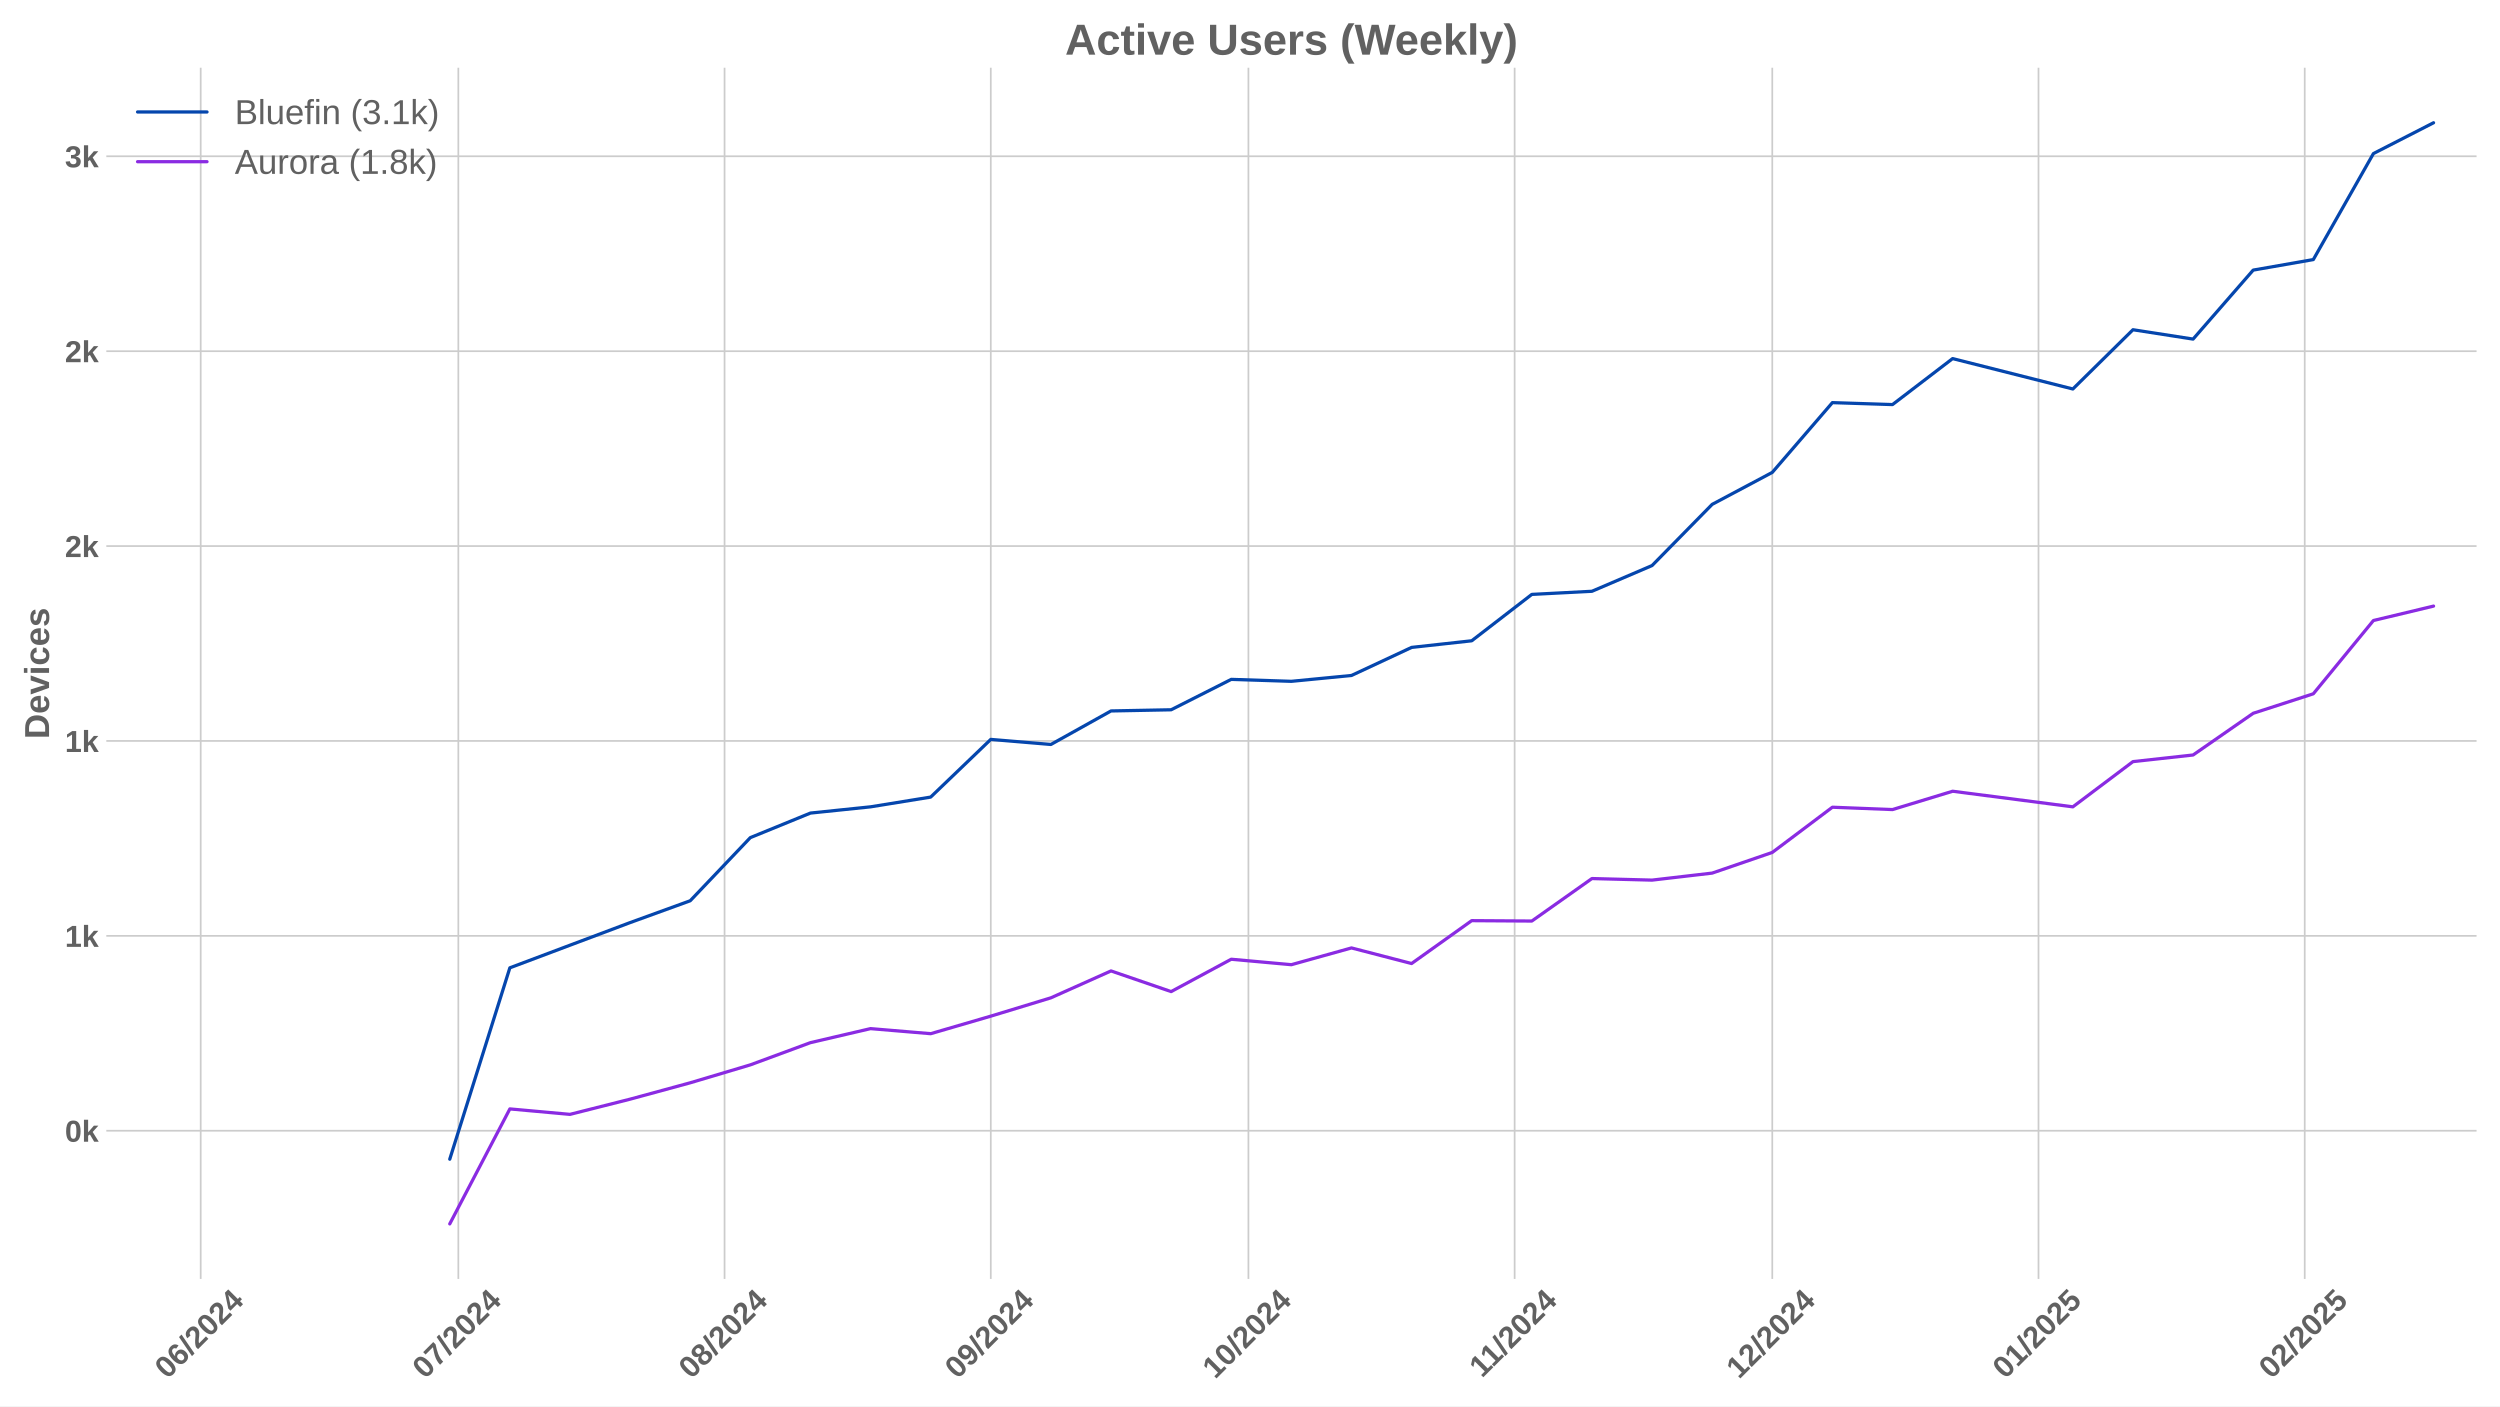
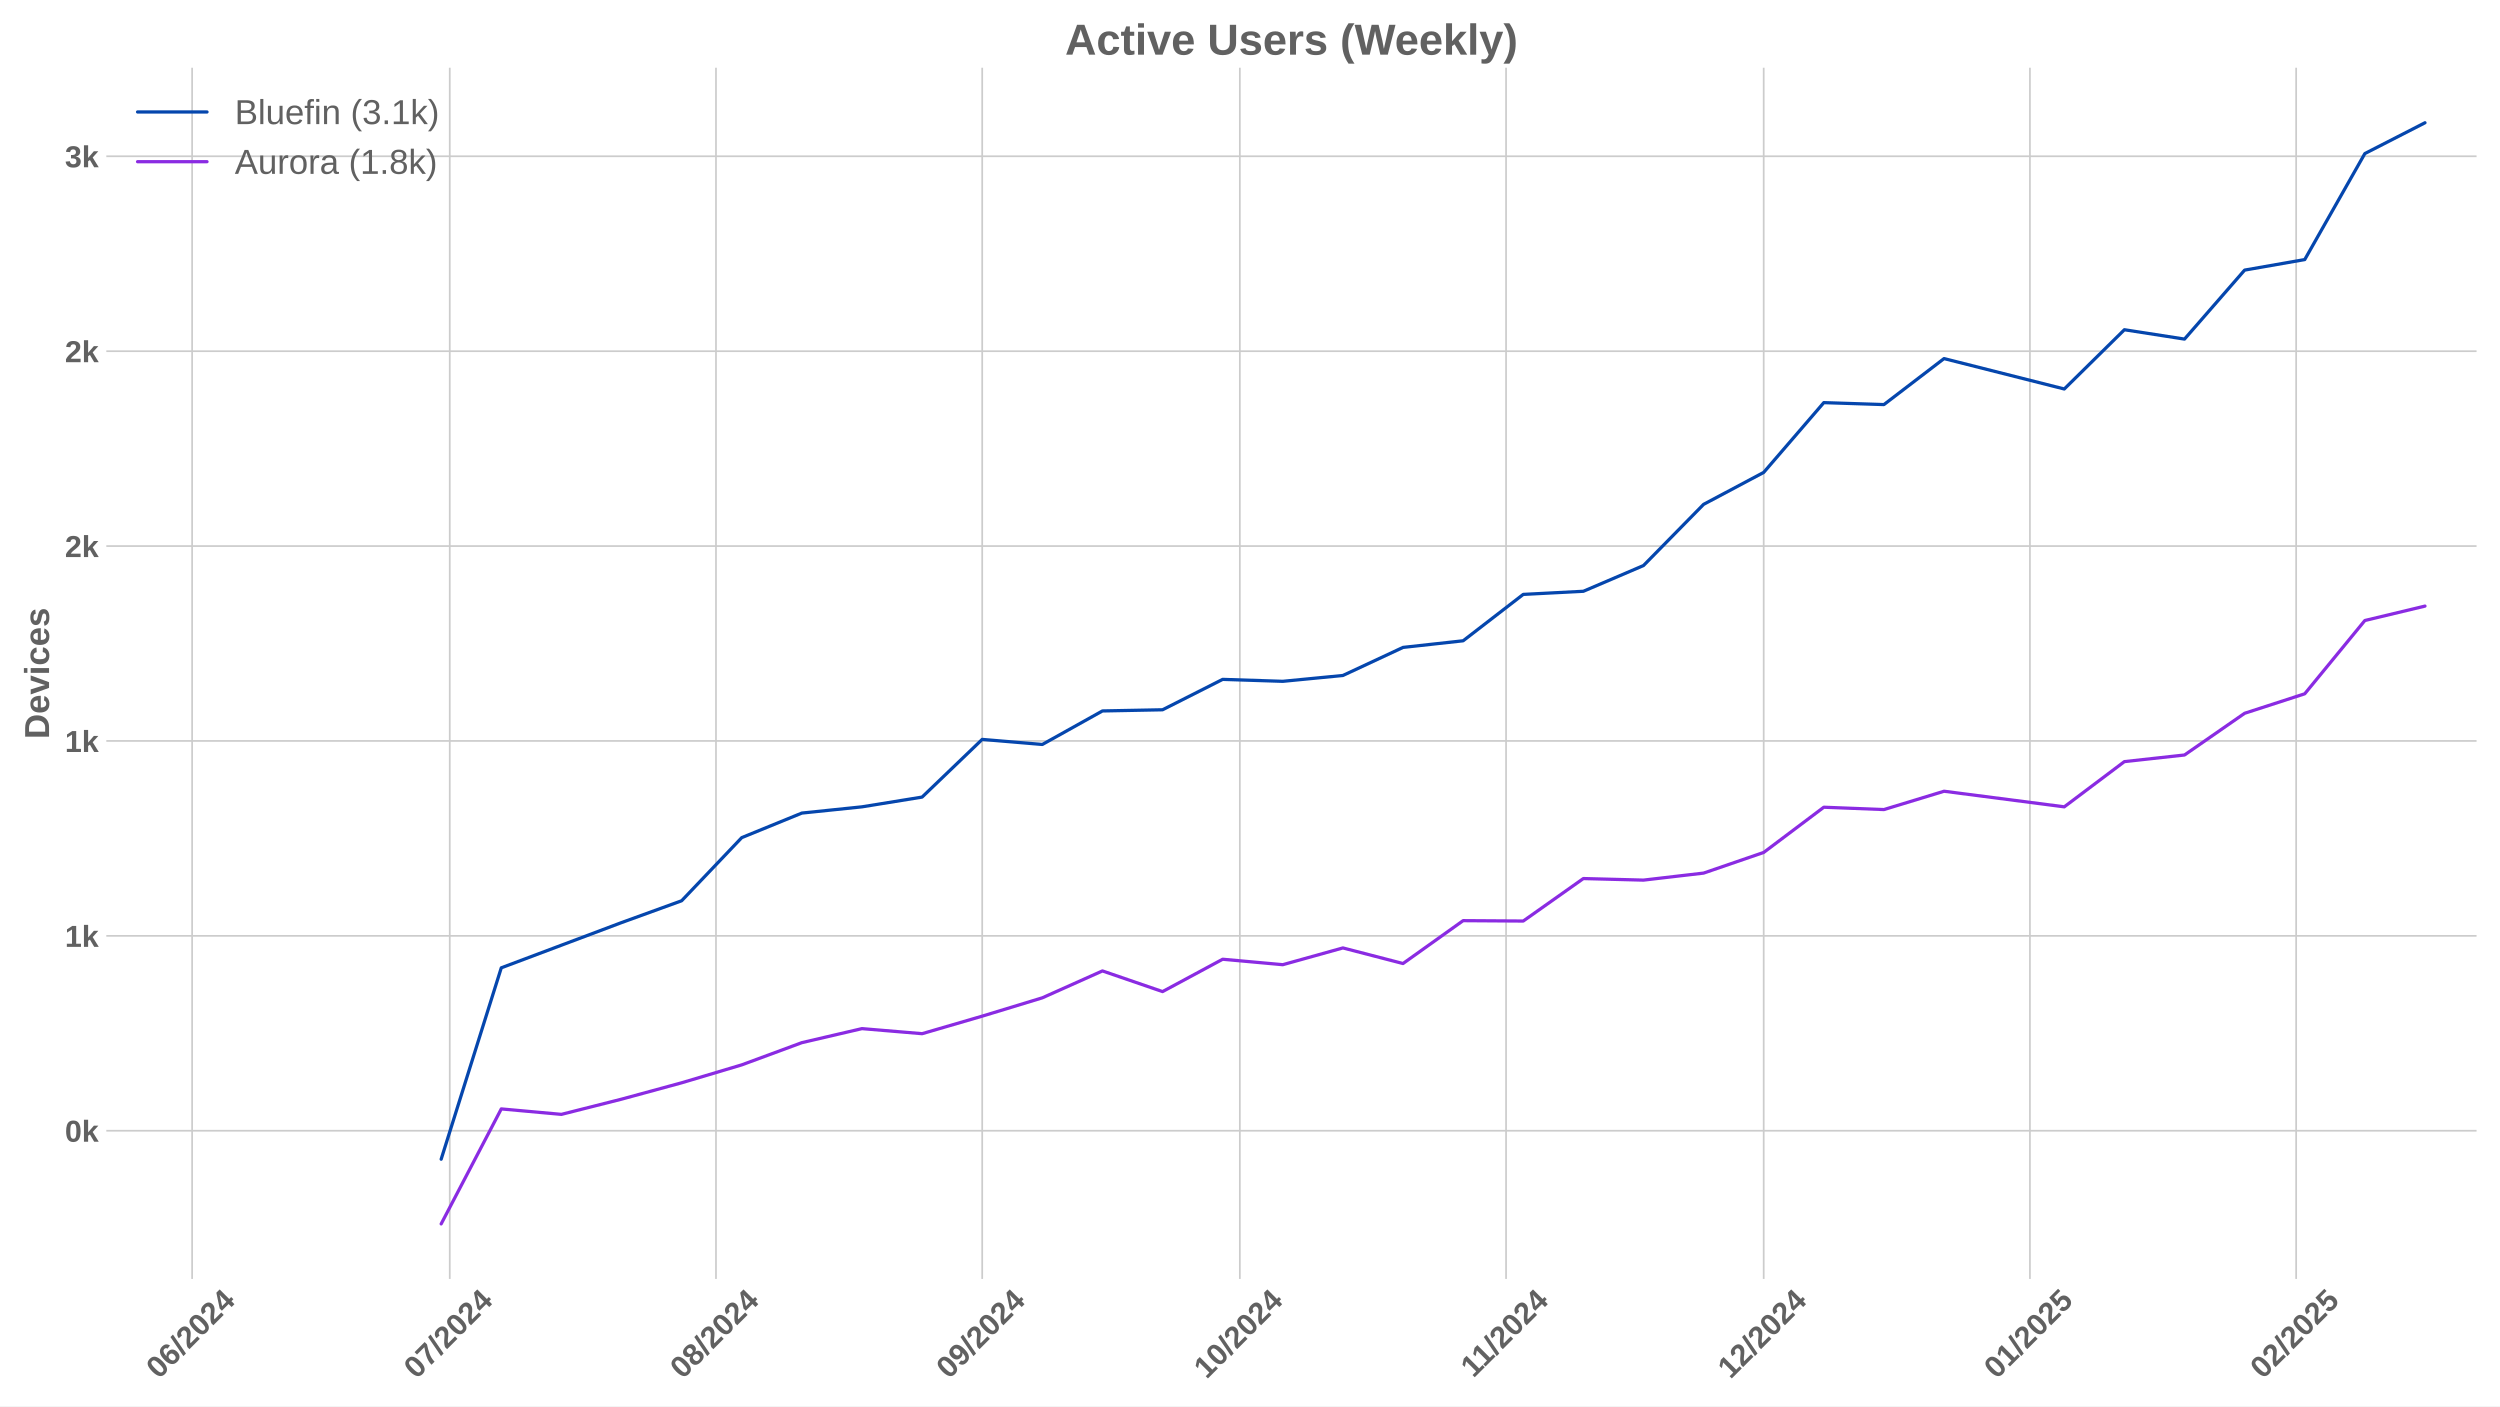
<svg xmlns="http://www.w3.org/2000/svg" xmlns:xlink="http://www.w3.org/1999/xlink" width="1152pt" height="648pt" viewBox="0 0 1152 648" version="1.1">
  <defs>
    <style type="text/css">*{stroke-linejoin: round; stroke-linecap: butt}</style>
  </defs>
  <g id="figure_1">
    <g id="patch_1">
      <path d="M 0 648  L 1152 648  L 1152 0  L 0 0  z " style="fill: #ffffff" />
    </g>
    <g id="axes_1">
      <g id="patch_2">
        <path d="M 48.99 589.343  L 1141.2 589.343  L 1141.2 31.2  L 48.99 31.2  z " style="fill: #ffffff" />
      </g>
      <g id="matplotlib.axis_1">
        <g id="xtick_1">
          <g id="line2d_1">
-             <path d="M 92.483 589.343  L 92.483 31.2  " clip-path="url(#p599a0bf036)" style="fill: none; stroke: #cccccc; stroke-width: 0.8; stroke-linecap: round" />
+             <path d="M 88.53 589.343  L 88.53 31.2  " clip-path="url(#p33f964c1d7)" style="fill: none; stroke: #cccccc; stroke-width: 0.8; stroke-linecap: round" />
          </g>
          <g id="line2d_2" />
          <g id="text_1">
-             <g style="fill: #616161" transform="translate(77.15262 635.7977) rotate(-45) scale(0.14 -0.14)">
+             <g style="fill: #616161" transform="translate(73.19996 635.7977) rotate(-45) scale(0.14 -0.14)">
              <defs>
                <path id="LiberationSans-Bold-30" d="M 3297 2203  Q 3297 1088 2914 512  Q 2531 -63 1766 -63  Q 253 -63 253 2203  Q 253 2994 418 3494  Q 584 3994 915 4231  Q 1247 4469 1791 4469  Q 2572 4469 2934 3903  Q 3297 3338 3297 2203  z M 2416 2203  Q 2416 2813 2356 3150  Q 2297 3488 2165 3634  Q 2034 3781 1784 3781  Q 1519 3781 1383 3632  Q 1247 3484 1189 3148  Q 1131 2813 1131 2203  Q 1131 1600 1192 1261  Q 1253 922 1386 775  Q 1519 628 1772 628  Q 2022 628 2158 783  Q 2294 938 2355 1278  Q 2416 1619 2416 2203  z " transform="scale(0.015625)" />
                <path id="LiberationSans-Bold-36" d="M 3328 1441  Q 3328 738 2934 337  Q 2541 -63 1847 -63  Q 1069 -63 651 482  Q 234 1028 234 2100  Q 234 3278 657 3873  Q 1081 4469 1869 4469  Q 2428 4469 2751 4222  Q 3075 3975 3209 3456  L 2381 3341  Q 2263 3775 1850 3775  Q 1497 3775 1295 3422  Q 1094 3069 1094 2350  Q 1234 2584 1484 2709  Q 1734 2834 2050 2834  Q 2641 2834 2984 2459  Q 3328 2084 3328 1441  z M 2447 1416  Q 2447 1791 2273 1989  Q 2100 2188 1797 2188  Q 1506 2188 1331 2002  Q 1156 1816 1156 1509  Q 1156 1125 1339 873  Q 1522 622 1819 622  Q 2116 622 2281 833  Q 2447 1044 2447 1416  z " transform="scale(0.015625)" />
                <path id="LiberationSans-Bold-2f" d="M 63 -128  L 972 4638  L 1716 4638  L 822 -128  L 63 -128  z " transform="scale(0.015625)" />
                <path id="LiberationSans-Bold-32" d="M 222 0  L 222 609  Q 394 988 711 1347  Q 1028 1706 1509 2097  Q 1972 2472 2158 2715  Q 2344 2959 2344 3194  Q 2344 3769 1766 3769  Q 1484 3769 1336 3617  Q 1188 3466 1144 3163  L 259 3213  Q 334 3825 717 4147  Q 1100 4469 1759 4469  Q 2472 4469 2853 4144  Q 3234 3819 3234 3231  Q 3234 2922 3112 2672  Q 2991 2422 2800 2211  Q 2609 2000 2376 1815  Q 2144 1631 1925 1456  Q 1706 1281 1526 1103  Q 1347 925 1259 722  L 3303 722  L 3303 0  L 222 0  z " transform="scale(0.015625)" />
                <path id="LiberationSans-Bold-34" d="M 2938 897  L 2938 0  L 2100 0  L 2100 897  L 97 897  L 97 1556  L 1956 4403  L 2938 4403  L 2938 1550  L 3525 1550  L 3525 897  L 2938 897  z M 2100 2991  Q 2100 3159 2111 3356  Q 2122 3553 2128 3609  Q 2047 3434 1834 3103  L 813 1550  L 2100 1550  L 2100 2991  z " transform="scale(0.015625)" />
              </defs>
              <use xlink:href="#LiberationSans-Bold-30" />
              <use xlink:href="#LiberationSans-Bold-36" transform="translate(55.61523 0)" />
              <use xlink:href="#LiberationSans-Bold-2f" transform="translate(111.2305 0)" />
              <use xlink:href="#LiberationSans-Bold-32" transform="translate(139.0137 0)" />
              <use xlink:href="#LiberationSans-Bold-30" transform="translate(194.6289 0)" />
              <use xlink:href="#LiberationSans-Bold-32" transform="translate(250.2441 0)" />
              <use xlink:href="#LiberationSans-Bold-34" transform="translate(305.8594 0)" />
            </g>
          </g>
        </g>
        <g id="xtick_2">
          <g id="line2d_3">
-             <path d="M 211.201 589.343  L 211.201 31.2  " clip-path="url(#p599a0bf036)" style="fill: none; stroke: #cccccc; stroke-width: 0.8; stroke-linecap: round" />
+             <path d="M 207.249 589.343  L 207.249 31.2  " clip-path="url(#p33f964c1d7)" style="fill: none; stroke: #cccccc; stroke-width: 0.8; stroke-linecap: round" />
          </g>
          <g id="line2d_4" />
          <g id="text_2">
-             <g style="fill: #616161" transform="translate(195.8711 635.7977) rotate(-45) scale(0.14 -0.14)">
+             <g style="fill: #616161" transform="translate(191.9184 635.7977) rotate(-45) scale(0.14 -0.14)">
              <defs>
                <path id="LiberationSans-Bold-37" d="M 3278 3706  Q 2981 3238 2717 2797  Q 2453 2356 2256 1911  Q 2059 1466 1945 995  Q 1831 525 1831 0  L 916 0  Q 916 550 1059 1064  Q 1203 1578 1475 2111  Q 1747 2644 2463 3681  L 275 3681  L 275 4403  L 3278 4403  L 3278 3706  z " transform="scale(0.015625)" />
              </defs>
              <use xlink:href="#LiberationSans-Bold-30" />
              <use xlink:href="#LiberationSans-Bold-37" transform="translate(55.61523 0)" />
              <use xlink:href="#LiberationSans-Bold-2f" transform="translate(111.2305 0)" />
              <use xlink:href="#LiberationSans-Bold-32" transform="translate(139.0137 0)" />
              <use xlink:href="#LiberationSans-Bold-30" transform="translate(194.6289 0)" />
              <use xlink:href="#LiberationSans-Bold-32" transform="translate(250.2441 0)" />
              <use xlink:href="#LiberationSans-Bold-34" transform="translate(305.8594 0)" />
            </g>
          </g>
        </g>
        <g id="xtick_3">
          <g id="line2d_5">
-             <path d="M 333.877 589.343  L 333.877 31.2  " clip-path="url(#p599a0bf036)" style="fill: none; stroke: #cccccc; stroke-width: 0.8; stroke-linecap: round" />
+             <path d="M 329.924 589.343  L 329.924 31.2  " clip-path="url(#p33f964c1d7)" style="fill: none; stroke: #cccccc; stroke-width: 0.8; stroke-linecap: round" />
          </g>
          <g id="line2d_6" />
          <g id="text_3">
-             <g style="fill: #616161" transform="translate(318.5469 635.7977) rotate(-45) scale(0.14 -0.14)">
+             <g style="fill: #616161" transform="translate(314.5942 635.7977) rotate(-45) scale(0.14 -0.14)">
              <defs>
                <path id="LiberationSans-Bold-38" d="M 3363 1241  Q 3363 622 2953 279  Q 2544 -63 1784 -63  Q 1031 -63 617 278  Q 203 619 203 1234  Q 203 1656 447 1945  Q 691 2234 1100 2303  L 1100 2316  Q 744 2394 525 2669  Q 306 2944 306 3303  Q 306 3844 689 4156  Q 1072 4469 1772 4469  Q 2488 4469 2870 4164  Q 3253 3859 3253 3297  Q 3253 2938 3036 2666  Q 2819 2394 2453 2322  L 2453 2309  Q 2878 2241 3120 1961  Q 3363 1681 3363 1241  z M 2350 3250  Q 2350 3563 2206 3708  Q 2063 3853 1772 3853  Q 1203 3853 1203 3250  Q 1203 2619 1778 2619  Q 2066 2619 2208 2766  Q 2350 2913 2350 3250  z M 2453 1313  Q 2453 2003 1766 2003  Q 1447 2003 1276 1822  Q 1106 1641 1106 1300  Q 1106 913 1275 734  Q 1444 556 1791 556  Q 2131 556 2292 734  Q 2453 913 2453 1313  z " transform="scale(0.015625)" />
              </defs>
              <use xlink:href="#LiberationSans-Bold-30" />
              <use xlink:href="#LiberationSans-Bold-38" transform="translate(55.61523 0)" />
              <use xlink:href="#LiberationSans-Bold-2f" transform="translate(111.2305 0)" />
              <use xlink:href="#LiberationSans-Bold-32" transform="translate(139.0137 0)" />
              <use xlink:href="#LiberationSans-Bold-30" transform="translate(194.6289 0)" />
              <use xlink:href="#LiberationSans-Bold-32" transform="translate(250.2441 0)" />
              <use xlink:href="#LiberationSans-Bold-34" transform="translate(305.8594 0)" />
            </g>
          </g>
        </g>
        <g id="xtick_4">
          <g id="line2d_7">
-             <path d="M 456.553 589.343  L 456.553 31.2  " clip-path="url(#p599a0bf036)" style="fill: none; stroke: #cccccc; stroke-width: 0.8; stroke-linecap: round" />
+             <path d="M 452.6 589.343  L 452.6 31.2  " clip-path="url(#p33f964c1d7)" style="fill: none; stroke: #cccccc; stroke-width: 0.8; stroke-linecap: round" />
          </g>
          <g id="line2d_8" />
          <g id="text_4">
-             <g style="fill: #616161" transform="translate(441.2226 635.7977) rotate(-45) scale(0.14 -0.14)">
+             <g style="fill: #616161" transform="translate(437.27 635.7977) rotate(-45) scale(0.14 -0.14)">
              <defs>
                <path id="LiberationSans-Bold-39" d="M 3322 2272  Q 3322 1100 2894 518  Q 2466 -63 1678 -63  Q 1097 -63 767 185  Q 438 434 300 972  L 1125 1088  Q 1247 628 1688 628  Q 2056 628 2254 981  Q 2453 1334 2459 2028  Q 2341 1794 2070 1661  Q 1800 1528 1488 1528  Q 906 1528 564 1923  Q 222 2319 222 2994  Q 222 3688 623 4078  Q 1025 4469 1759 4469  Q 2550 4469 2936 3920  Q 3322 3372 3322 2272  z M 2394 2888  Q 2394 3297 2214 3539  Q 2034 3781 1738 3781  Q 1447 3781 1280 3570  Q 1113 3359 1113 2988  Q 1113 2622 1278 2401  Q 1444 2181 1741 2181  Q 2022 2181 2208 2373  Q 2394 2566 2394 2888  z " transform="scale(0.015625)" />
              </defs>
              <use xlink:href="#LiberationSans-Bold-30" />
              <use xlink:href="#LiberationSans-Bold-39" transform="translate(55.61523 0)" />
              <use xlink:href="#LiberationSans-Bold-2f" transform="translate(111.2305 0)" />
              <use xlink:href="#LiberationSans-Bold-32" transform="translate(139.0137 0)" />
              <use xlink:href="#LiberationSans-Bold-30" transform="translate(194.6289 0)" />
              <use xlink:href="#LiberationSans-Bold-32" transform="translate(250.2441 0)" />
              <use xlink:href="#LiberationSans-Bold-34" transform="translate(305.8594 0)" />
            </g>
          </g>
        </g>
        <g id="xtick_5">
          <g id="line2d_9">
-             <path d="M 575.271 589.343  L 575.271 31.2  " clip-path="url(#p599a0bf036)" style="fill: none; stroke: #cccccc; stroke-width: 0.8; stroke-linecap: round" />
+             <path d="M 571.319 589.343  L 571.319 31.2  " clip-path="url(#p33f964c1d7)" style="fill: none; stroke: #cccccc; stroke-width: 0.8; stroke-linecap: round" />
          </g>
          <g id="line2d_10" />
          <g id="text_5">
-             <g style="fill: #616161" transform="translate(559.9411 635.7977) rotate(-45) scale(0.14 -0.14)">
+             <g style="fill: #616161" transform="translate(555.9884 635.7977) rotate(-45) scale(0.14 -0.14)">
              <defs>
                <path id="LiberationSans-Bold-31" d="M 403 0  L 403 653  L 1494 653  L 1494 3656  L 438 2997  L 438 3688  L 1541 4403  L 2372 4403  L 2372 653  L 3381 653  L 3381 0  L 403 0  z " transform="scale(0.015625)" />
              </defs>
              <use xlink:href="#LiberationSans-Bold-31" />
              <use xlink:href="#LiberationSans-Bold-30" transform="translate(55.61523 0)" />
              <use xlink:href="#LiberationSans-Bold-2f" transform="translate(111.2305 0)" />
              <use xlink:href="#LiberationSans-Bold-32" transform="translate(139.0137 0)" />
              <use xlink:href="#LiberationSans-Bold-30" transform="translate(194.6289 0)" />
              <use xlink:href="#LiberationSans-Bold-32" transform="translate(250.2441 0)" />
              <use xlink:href="#LiberationSans-Bold-34" transform="translate(305.8594 0)" />
            </g>
          </g>
        </g>
        <g id="xtick_6">
          <g id="line2d_11">
-             <path d="M 697.947 589.343  L 697.947 31.2  " clip-path="url(#p599a0bf036)" style="fill: none; stroke: #cccccc; stroke-width: 0.8; stroke-linecap: round" />
+             <path d="M 693.994 589.343  L 693.994 31.2  " clip-path="url(#p33f964c1d7)" style="fill: none; stroke: #cccccc; stroke-width: 0.8; stroke-linecap: round" />
          </g>
          <g id="line2d_12" />
          <g id="text_6">
-             <g style="fill: #616161" transform="translate(682.8891 635.2532) rotate(-45) scale(0.14 -0.14)">
+             <g style="fill: #616161" transform="translate(678.9364 635.2532) rotate(-45) scale(0.14 -0.14)">
              <use xlink:href="#LiberationSans-Bold-31" />
              <use xlink:href="#LiberationSans-Bold-31" transform="translate(50.11523 0)" />
              <use xlink:href="#LiberationSans-Bold-2f" transform="translate(105.7305 0)" />
              <use xlink:href="#LiberationSans-Bold-32" transform="translate(133.5137 0)" />
              <use xlink:href="#LiberationSans-Bold-30" transform="translate(189.1289 0)" />
              <use xlink:href="#LiberationSans-Bold-32" transform="translate(244.7441 0)" />
              <use xlink:href="#LiberationSans-Bold-34" transform="translate(300.3594 0)" />
            </g>
          </g>
        </g>
        <g id="xtick_7">
          <g id="line2d_13">
-             <path d="M 816.666 589.343  L 816.666 31.2  " clip-path="url(#p599a0bf036)" style="fill: none; stroke: #cccccc; stroke-width: 0.8; stroke-linecap: round" />
+             <path d="M 812.713 589.343  L 812.713 31.2  " clip-path="url(#p33f964c1d7)" style="fill: none; stroke: #cccccc; stroke-width: 0.8; stroke-linecap: round" />
          </g>
          <g id="line2d_14" />
          <g id="text_7">
-             <g style="fill: #616161" transform="translate(801.3353 635.7977) rotate(-45) scale(0.14 -0.14)">
+             <g style="fill: #616161" transform="translate(797.3827 635.7977) rotate(-45) scale(0.14 -0.14)">
              <use xlink:href="#LiberationSans-Bold-31" />
              <use xlink:href="#LiberationSans-Bold-32" transform="translate(55.61523 0)" />
              <use xlink:href="#LiberationSans-Bold-2f" transform="translate(111.2305 0)" />
              <use xlink:href="#LiberationSans-Bold-32" transform="translate(139.0137 0)" />
              <use xlink:href="#LiberationSans-Bold-30" transform="translate(194.6289 0)" />
              <use xlink:href="#LiberationSans-Bold-32" transform="translate(250.2441 0)" />
              <use xlink:href="#LiberationSans-Bold-34" transform="translate(305.8594 0)" />
            </g>
          </g>
        </g>
        <g id="xtick_8">
          <g id="line2d_15">
-             <path d="M 939.341 589.343  L 939.341 31.2  " clip-path="url(#p599a0bf036)" style="fill: none; stroke: #cccccc; stroke-width: 0.8; stroke-linecap: round" />
+             <path d="M 935.389 589.343  L 935.389 31.2  " clip-path="url(#p33f964c1d7)" style="fill: none; stroke: #cccccc; stroke-width: 0.8; stroke-linecap: round" />
          </g>
          <g id="line2d_16" />
          <g id="text_8">
-             <g style="fill: #616161" transform="translate(924.0111 635.7977) rotate(-45) scale(0.14 -0.14)">
+             <g style="fill: #616161" transform="translate(920.0584 635.7977) rotate(-45) scale(0.14 -0.14)">
              <defs>
                <path id="LiberationSans-Bold-35" d="M 3381 1466  Q 3381 766 2945 351  Q 2509 -63 1750 -63  Q 1088 -63 689 235  Q 291 534 197 1100  L 1075 1172  Q 1144 891 1319 762  Q 1494 634 1759 634  Q 2088 634 2283 843  Q 2478 1053 2478 1447  Q 2478 1794 2293 2001  Q 2109 2209 1778 2209  Q 1413 2209 1181 1925  L 325 1925  L 478 4403  L 3125 4403  L 3125 3750  L 1275 3750  L 1203 2638  Q 1522 2919 2000 2919  Q 2628 2919 3004 2528  Q 3381 2138 3381 1466  z " transform="scale(0.015625)" />
              </defs>
              <use xlink:href="#LiberationSans-Bold-30" />
              <use xlink:href="#LiberationSans-Bold-31" transform="translate(55.61523 0)" />
              <use xlink:href="#LiberationSans-Bold-2f" transform="translate(111.2305 0)" />
              <use xlink:href="#LiberationSans-Bold-32" transform="translate(139.0137 0)" />
              <use xlink:href="#LiberationSans-Bold-30" transform="translate(194.6289 0)" />
              <use xlink:href="#LiberationSans-Bold-32" transform="translate(250.2441 0)" />
              <use xlink:href="#LiberationSans-Bold-35" transform="translate(305.8594 0)" />
            </g>
          </g>
        </g>
        <g id="xtick_9">
          <g id="line2d_17">
-             <path d="M 1062.017 589.343  L 1062.017 31.2  " clip-path="url(#p599a0bf036)" style="fill: none; stroke: #cccccc; stroke-width: 0.8; stroke-linecap: round" />
+             <path d="M 1058.064 589.343  L 1058.064 31.2  " clip-path="url(#p33f964c1d7)" style="fill: none; stroke: #cccccc; stroke-width: 0.8; stroke-linecap: round" />
          </g>
          <g id="line2d_18" />
          <g id="text_9">
-             <g style="fill: #616161" transform="translate(1046.687 635.7977) rotate(-45) scale(0.14 -0.14)">
+             <g style="fill: #616161" transform="translate(1042.734 635.7977) rotate(-45) scale(0.14 -0.14)">
              <use xlink:href="#LiberationSans-Bold-30" />
              <use xlink:href="#LiberationSans-Bold-32" transform="translate(55.61523 0)" />
              <use xlink:href="#LiberationSans-Bold-2f" transform="translate(111.2305 0)" />
              <use xlink:href="#LiberationSans-Bold-32" transform="translate(139.0137 0)" />
              <use xlink:href="#LiberationSans-Bold-30" transform="translate(194.6289 0)" />
              <use xlink:href="#LiberationSans-Bold-32" transform="translate(250.2441 0)" />
              <use xlink:href="#LiberationSans-Bold-35" transform="translate(305.8594 0)" />
            </g>
          </g>
        </g>
      </g>
      <g id="matplotlib.axis_2">
        <g id="ytick_1">
          <g id="line2d_19">
-             <path d="M 48.99 521.046  L 1141.2 521.046  " clip-path="url(#p599a0bf036)" style="fill: none; stroke: #cccccc; stroke-width: 0.8; stroke-linecap: round" />
+             <path d="M 48.99 521.046  L 1141.2 521.046  " clip-path="url(#p33f964c1d7)" style="fill: none; stroke: #cccccc; stroke-width: 0.8; stroke-linecap: round" />
          </g>
          <g id="line2d_20" />
          <g id="text_10">
            <g style="fill: #616161" transform="translate(29.91937 526.1187) scale(0.14 -0.14)">
              <defs>
                <path id="LiberationSans-Bold-6b" d="M 2606 0  L 1703 1531  L 1325 1269  L 1325 0  L 447 0  L 447 4638  L 1325 4638  L 1325 1981  L 2531 3381  L 3475 3381  L 2288 2063  L 3566 0  L 2606 0  z " transform="scale(0.015625)" />
              </defs>
              <use xlink:href="#LiberationSans-Bold-30" />
              <use xlink:href="#LiberationSans-Bold-6b" transform="translate(55.61523 0)" />
            </g>
          </g>
        </g>
        <g id="ytick_2">
          <g id="line2d_21">
-             <path d="M 48.99 431.24  L 1141.2 431.24  " clip-path="url(#p599a0bf036)" style="fill: none; stroke: #cccccc; stroke-width: 0.8; stroke-linecap: round" />
+             <path d="M 48.99 431.24  L 1141.2 431.24  " clip-path="url(#p33f964c1d7)" style="fill: none; stroke: #cccccc; stroke-width: 0.8; stroke-linecap: round" />
          </g>
          <g id="line2d_22" />
          <g id="text_11">
            <g style="fill: #616161" transform="translate(29.91937 436.3129) scale(0.14 -0.14)">
              <use xlink:href="#LiberationSans-Bold-31" />
              <use xlink:href="#LiberationSans-Bold-6b" transform="translate(55.61523 0)" />
            </g>
          </g>
        </g>
        <g id="ytick_3">
          <g id="line2d_23">
-             <path d="M 48.99 341.434  L 1141.2 341.434  " clip-path="url(#p599a0bf036)" style="fill: none; stroke: #cccccc; stroke-width: 0.8; stroke-linecap: round" />
+             <path d="M 48.99 341.434  L 1141.2 341.434  " clip-path="url(#p33f964c1d7)" style="fill: none; stroke: #cccccc; stroke-width: 0.8; stroke-linecap: round" />
          </g>
          <g id="line2d_24" />
          <g id="text_12">
            <g style="fill: #616161" transform="translate(29.91937 346.507) scale(0.14 -0.14)">
              <use xlink:href="#LiberationSans-Bold-31" />
              <use xlink:href="#LiberationSans-Bold-6b" transform="translate(55.61523 0)" />
            </g>
          </g>
        </g>
        <g id="ytick_4">
          <g id="line2d_25">
-             <path d="M 48.99 251.628  L 1141.2 251.628  " clip-path="url(#p599a0bf036)" style="fill: none; stroke: #cccccc; stroke-width: 0.8; stroke-linecap: round" />
+             <path d="M 48.99 251.628  L 1141.2 251.628  " clip-path="url(#p33f964c1d7)" style="fill: none; stroke: #cccccc; stroke-width: 0.8; stroke-linecap: round" />
          </g>
          <g id="line2d_26" />
          <g id="text_13">
            <g style="fill: #616161" transform="translate(29.91937 256.7012) scale(0.14 -0.14)">
              <use xlink:href="#LiberationSans-Bold-32" />
              <use xlink:href="#LiberationSans-Bold-6b" transform="translate(55.61523 0)" />
            </g>
          </g>
        </g>
        <g id="ytick_5">
          <g id="line2d_27">
-             <path d="M 48.99 161.823  L 1141.2 161.823  " clip-path="url(#p599a0bf036)" style="fill: none; stroke: #cccccc; stroke-width: 0.8; stroke-linecap: round" />
+             <path d="M 48.99 161.823  L 1141.2 161.823  " clip-path="url(#p33f964c1d7)" style="fill: none; stroke: #cccccc; stroke-width: 0.8; stroke-linecap: round" />
          </g>
          <g id="line2d_28" />
          <g id="text_14">
            <g style="fill: #616161" transform="translate(29.91937 166.8954) scale(0.14 -0.14)">
              <use xlink:href="#LiberationSans-Bold-32" />
              <use xlink:href="#LiberationSans-Bold-6b" transform="translate(55.61523 0)" />
            </g>
          </g>
        </g>
        <g id="ytick_6">
          <g id="line2d_29">
-             <path d="M 48.99 72.017  L 1141.2 72.017  " clip-path="url(#p599a0bf036)" style="fill: none; stroke: #cccccc; stroke-width: 0.8; stroke-linecap: round" />
+             <path d="M 48.99 72.017  L 1141.2 72.017  " clip-path="url(#p33f964c1d7)" style="fill: none; stroke: #cccccc; stroke-width: 0.8; stroke-linecap: round" />
          </g>
          <g id="line2d_30" />
          <g id="text_15">
            <g style="fill: #616161" transform="translate(29.91937 77.08956) scale(0.14 -0.14)">
              <defs>
                <path id="LiberationSans-Bold-33" d="M 3328 1222  Q 3328 603 2922 265  Q 2516 -72 1766 -72  Q 1056 -72 637 254  Q 219 581 147 1197  L 1041 1275  Q 1125 641 1763 641  Q 2078 641 2253 797  Q 2428 953 2428 1275  Q 2428 1569 2215 1725  Q 2003 1881 1584 1881  L 1278 1881  L 1278 2591  L 1566 2591  Q 1944 2591 2134 2745  Q 2325 2900 2325 3188  Q 2325 3459 2173 3614  Q 2022 3769 1731 3769  Q 1459 3769 1292 3619  Q 1125 3469 1100 3194  L 222 3256  Q 291 3825 694 4147  Q 1097 4469 1747 4469  Q 2438 4469 2827 4158  Q 3216 3847 3216 3297  Q 3216 2884 2973 2618  Q 2731 2353 2275 2266  L 2275 2253  Q 2781 2194 3054 1920  Q 3328 1647 3328 1222  z " transform="scale(0.015625)" />
              </defs>
              <use xlink:href="#LiberationSans-Bold-33" />
              <use xlink:href="#LiberationSans-Bold-6b" transform="translate(55.61523 0)" />
            </g>
          </g>
        </g>
        <g id="text_16">
          <g style="fill: #616161" transform="translate(22.59937 340.5153) rotate(-90) scale(0.16 -0.16)">
            <defs>
              <path id="LiberationSans-Bold-44" d="M 4353 2234  Q 4353 1553 4086 1045  Q 3819 538 3330 269  Q 2841 0 2209 0  L 428 0  L 428 4403  L 2022 4403  Q 3134 4403 3743 3842  Q 4353 3281 4353 2234  z M 3425 2234  Q 3425 2944 3056 3317  Q 2688 3691 2003 3691  L 1350 3691  L 1350 713  L 2131 713  Q 2725 713 3075 1122  Q 3425 1531 3425 2234  z " transform="scale(0.015625)" />
              <path id="LiberationSans-Bold-65" d="M 1831 -63  Q 1069 -63 659 389  Q 250 841 250 1706  Q 250 2544 665 2994  Q 1081 3444 1844 3444  Q 2572 3444 2956 2961  Q 3341 2478 3341 1547  L 3341 1522  L 1172 1522  Q 1172 1028 1355 776  Q 1538 525 1875 525  Q 2341 525 2463 928  L 3291 856  Q 2931 -63 1831 -63  z M 1831 2891  Q 1522 2891 1355 2675  Q 1188 2459 1178 2072  L 2491 2072  Q 2466 2481 2294 2686  Q 2122 2891 1831 2891  z " transform="scale(0.015625)" />
              <path id="LiberationSans-Bold-76" d="M 2284 0  L 1234 0  L 25 3381  L 953 3381  L 1544 1491  Q 1591 1334 1766 709  Q 1797 838 1894 1159  Q 1991 1481 2613 3381  L 3531 3381  L 2284 0  z " transform="scale(0.015625)" />
              <path id="LiberationSans-Bold-69" d="M 447 3991  L 447 4638  L 1325 4638  L 1325 3991  L 447 3991  z M 447 0  L 447 3381  L 1325 3381  L 1325 0  L 447 0  z " transform="scale(0.015625)" />
              <path id="LiberationSans-Bold-63" d="M 1856 -63  Q 1088 -63 669 395  Q 250 853 250 1672  Q 250 2509 672 2976  Q 1094 3444 1869 3444  Q 2466 3444 2856 3144  Q 3247 2844 3347 2316  L 2463 2272  Q 2425 2531 2275 2686  Q 2125 2841 1850 2841  Q 1172 2841 1172 1706  Q 1172 538 1863 538  Q 2113 538 2281 695  Q 2450 853 2491 1166  L 3372 1125  Q 3325 778 3123 506  Q 2922 234 2594 85  Q 2266 -63 1856 -63  z " transform="scale(0.015625)" />
              <path id="LiberationSans-Bold-73" d="M 3297 988  Q 3297 497 2895 217  Q 2494 -63 1784 -63  Q 1088 -63 717 157  Q 347 378 225 844  L 997 959  Q 1063 719 1223 619  Q 1384 519 1784 519  Q 2153 519 2322 612  Q 2491 706 2491 906  Q 2491 1069 2355 1164  Q 2219 1259 1894 1325  Q 1150 1472 890 1598  Q 631 1725 495 1926  Q 359 2128 359 2422  Q 359 2906 732 3176  Q 1106 3447 1791 3447  Q 2394 3447 2761 3212  Q 3128 2978 3219 2534  L 2441 2453  Q 2403 2659 2256 2761  Q 2109 2863 1791 2863  Q 1478 2863 1322 2783  Q 1166 2703 1166 2516  Q 1166 2369 1286 2283  Q 1406 2197 1691 2141  Q 2088 2059 2395 1973  Q 2703 1888 2889 1769  Q 3075 1650 3186 1464  Q 3297 1278 3297 988  z " transform="scale(0.015625)" />
            </defs>
            <use xlink:href="#LiberationSans-Bold-44" />
            <use xlink:href="#LiberationSans-Bold-65" transform="translate(72.2168 0)" />
            <use xlink:href="#LiberationSans-Bold-76" transform="translate(127.832 0)" />
            <use xlink:href="#LiberationSans-Bold-69" transform="translate(183.4473 0)" />
            <use xlink:href="#LiberationSans-Bold-63" transform="translate(211.2305 0)" />
            <use xlink:href="#LiberationSans-Bold-65" transform="translate(266.8457 0)" />
            <use xlink:href="#LiberationSans-Bold-73" transform="translate(322.4609 0)" />
          </g>
        </g>
      </g>
      <g id="line2d_31">
-         <path d="M 207.244 534.158  L 234.945 445.968  L 262.646 435.551  L 290.347 425.133  L 318.048 415.075  L 345.749 385.978  L 373.45 374.662  L 401.151 371.789  L 428.852 367.298  L 456.553 340.716  L 484.254 343.051  L 511.955 327.604  L 539.656 327.065  L 567.357 313.056  L 595.058 313.954  L 622.759 311.259  L 650.46 298.327  L 678.161 295.274  L 705.862 273.9  L 733.563 272.463  L 761.264 260.609  L 788.965 232.41  L 816.666 217.682  L 844.367 185.531  L 872.068 186.429  L 899.769 165.235  L 955.171 179.245  L 982.872 151.944  L 1010.572 156.255  L 1038.273 124.463  L 1065.974 119.614  L 1093.675 70.759  L 1121.376 56.57  " clip-path="url(#p599a0bf036)" style="fill: none; stroke: #0546ad; stroke-width: 1.5; stroke-linecap: round" />
+         <path d="M 203.291 534.158  L 230.992 445.968  L 258.693 435.551  L 286.394 425.133  L 314.095 415.075  L 341.796 385.978  L 369.497 374.662  L 397.198 371.789  L 424.899 367.298  L 452.6 340.716  L 480.301 343.051  L 508.002 327.604  L 535.703 327.065  L 563.404 313.056  L 591.105 313.954  L 618.806 311.259  L 646.507 298.327  L 674.208 295.274  L 701.909 273.9  L 729.61 272.463  L 757.311 260.609  L 785.012 232.41  L 812.713 217.682  L 840.414 185.531  L 868.115 186.429  L 895.816 165.235  L 951.218 179.245  L 978.919 151.944  L 1006.62 156.255  L 1034.321 124.463  L 1062.022 119.614  L 1089.723 70.759  L 1117.424 56.57  " clip-path="url(#p33f964c1d7)" style="fill: none; stroke: #0546ad; stroke-width: 1.5; stroke-linecap: round" />
      </g>
      <g id="line2d_32">
-         <path d="M 207.244 563.973  L 234.945 510.988  L 262.646 513.502  L 290.347 506.497  L 318.048 498.954  L 345.749 490.691  L 373.45 480.454  L 401.151 473.988  L 428.852 476.323  L 456.553 468.24  L 484.254 459.798  L 511.955 447.405  L 539.656 456.925  L 567.357 442.017  L 595.058 444.531  L 622.759 436.808  L 650.46 443.992  L 678.161 424.235  L 705.862 424.415  L 733.563 404.837  L 761.264 405.556  L 788.965 402.323  L 816.666 392.803  L 844.367 371.968  L 872.068 373.046  L 899.769 364.604  L 955.171 371.789  L 982.872 350.954  L 1010.572 347.9  L 1038.273 328.682  L 1065.974 319.701  L 1093.675 285.934  L 1121.376 279.289  " clip-path="url(#p599a0bf036)" style="fill: none; stroke: #8a2be2; stroke-width: 1.5; stroke-linecap: round" />
+         <path d="M 203.291 563.973  L 230.992 510.988  L 258.693 513.502  L 286.394 506.497  L 314.095 498.954  L 341.796 490.691  L 369.497 480.454  L 397.198 473.988  L 424.899 476.323  L 452.6 468.24  L 480.301 459.798  L 508.002 447.405  L 535.703 456.925  L 563.404 442.017  L 591.105 444.531  L 618.806 436.808  L 646.507 443.992  L 674.208 424.235  L 701.909 424.415  L 729.61 404.837  L 757.311 405.556  L 785.012 402.323  L 812.713 392.803  L 840.414 371.968  L 868.115 373.046  L 895.816 364.604  L 951.218 371.789  L 978.919 350.954  L 1006.62 347.9  L 1034.321 328.682  L 1062.022 319.701  L 1089.723 285.934  L 1117.424 279.289  " clip-path="url(#p33f964c1d7)" style="fill: none; stroke: #8a2be2; stroke-width: 1.5; stroke-linecap: round" />
      </g>
      <g id="patch_3">
        <path d="M 48.99 589.343  L 48.99 31.2  " style="fill: none" />
      </g>
      <g id="patch_4">
        <path d="M 1141.2 589.343  L 1141.2 31.2  " style="fill: none" />
      </g>
      <g id="patch_5">
        <path d="M 48.99 589.343  L 1141.2 589.343  " style="fill: none" />
      </g>
      <g id="patch_6">
        <path d="M 48.99 31.2  L 1141.2 31.2  " style="fill: none" />
      </g>
      <g id="text_17">
        <g style="fill: #616161" transform="translate(490.7841 25.2) scale(0.2 -0.2)">
          <defs>
            <path id="LiberationSans-Bold-41" d="M 3541 0  L 3150 1125  L 1472 1125  L 1081 0  L 159 0  L 1766 4403  L 2853 4403  L 4453 0  L 3541 0  z M 2309 3725  L 2291 3656  Q 2259 3544 2215 3400  Q 2172 3256 1678 1819  L 2944 1819  L 2509 3084  L 2375 3509  L 2309 3725  z " transform="scale(0.015625)" />
            <path id="LiberationSans-Bold-74" d="M 1313 -56  Q 925 -56 715 155  Q 506 366 506 794  L 506 2788  L 78 2788  L 78 3381  L 550 3381  L 825 4175  L 1375 4175  L 1375 3381  L 2016 3381  L 2016 2788  L 1375 2788  L 1375 1031  Q 1375 784 1469 667  Q 1563 550 1759 550  Q 1863 550 2053 594  L 2053 50  Q 1728 -56 1313 -56  z " transform="scale(0.015625)" />
            <path id="LiberationSans-Bold-20" transform="scale(0.015625)" />
            <path id="LiberationSans-Bold-55" d="M 2259 -63  Q 1350 -63 867 381  Q 384 825 384 1650  L 384 4403  L 1306 4403  L 1306 1722  Q 1306 1200 1554 929  Q 1803 659 2284 659  Q 2778 659 3043 942  Q 3309 1225 3309 1753  L 3309 4403  L 4231 4403  L 4231 1697  Q 4231 859 3714 398  Q 3197 -63 2259 -63  z " transform="scale(0.015625)" />
            <path id="LiberationSans-Bold-72" d="M 447 0  L 447 2588  Q 447 2866 439 3052  Q 431 3238 422 3381  L 1259 3381  Q 1269 3325 1284 3039  Q 1300 2753 1300 2659  L 1313 2659  Q 1441 3016 1541 3161  Q 1641 3306 1778 3376  Q 1916 3447 2122 3447  Q 2291 3447 2394 3400  L 2394 2666  Q 2181 2713 2019 2713  Q 1691 2713 1508 2447  Q 1325 2181 1325 1659  L 1325 0  L 447 0  z " transform="scale(0.015625)" />
            <path id="LiberationSans-Bold-28" d="M 1247 -1328  Q 756 -622 537 81  Q 319 784 319 1659  Q 319 2531 537 3232  Q 756 3934 1247 4638  L 2125 4638  Q 1631 3925 1407 3219  Q 1184 2513 1184 1656  Q 1184 803 1406 101  Q 1628 -600 2125 -1328  L 1247 -1328  z " transform="scale(0.015625)" />
            <path id="LiberationSans-Bold-57" d="M 4897 0  L 3803 0  L 3206 2547  Q 3097 2997 3022 3488  Q 2947 3078 2900 2864  Q 2853 2650 2234 0  L 1141 0  L 6 4403  L 941 4403  L 1578 1559  L 1722 872  Q 1809 1306 1892 1701  Q 1975 2097 2516 4403  L 3547 4403  L 4103 2059  Q 4169 1797 4325 872  L 4403 1234  L 4569 1953  L 5100 4403  L 6034 4403  L 4897 0  z " transform="scale(0.015625)" />
            <path id="LiberationSans-Bold-6c" d="M 447 0  L 447 4638  L 1325 4638  L 1325 0  L 447 0  z " transform="scale(0.015625)" />
            <path id="LiberationSans-Bold-79" d="M 884 -1328  Q 569 -1328 331 -1288  L 331 -663  Q 497 -688 634 -688  Q 822 -688 945 -628  Q 1069 -569 1167 -431  Q 1266 -294 1388 34  L 50 3381  L 978 3381  L 1509 1797  Q 1634 1456 1825 753  L 1903 1050  L 2106 1784  L 2606 3381  L 3525 3381  L 2188 -178  Q 1919 -828 1630 -1078  Q 1341 -1328 884 -1328  z " transform="scale(0.015625)" />
            <path id="LiberationSans-Bold-29" d="M 6 -1328  Q 506 -597 726 101  Q 947 800 947 1656  Q 947 2516 722 3223  Q 497 3931 6 4638  L 884 4638  Q 1378 3928 1595 3225  Q 1813 2522 1813 1659  Q 1813 791 1595 87  Q 1378 -616 884 -1328  L 6 -1328  z " transform="scale(0.015625)" />
          </defs>
          <use xlink:href="#LiberationSans-Bold-41" />
          <use xlink:href="#LiberationSans-Bold-63" transform="translate(72.2168 0)" />
          <use xlink:href="#LiberationSans-Bold-74" transform="translate(127.832 0)" />
          <use xlink:href="#LiberationSans-Bold-69" transform="translate(161.1328 0)" />
          <use xlink:href="#LiberationSans-Bold-76" transform="translate(188.916 0)" />
          <use xlink:href="#LiberationSans-Bold-65" transform="translate(244.5312 0)" />
          <use xlink:href="#LiberationSans-Bold-20" transform="translate(300.1465 0)" />
          <use xlink:href="#LiberationSans-Bold-55" transform="translate(327.9297 0)" />
          <use xlink:href="#LiberationSans-Bold-73" transform="translate(400.1465 0)" />
          <use xlink:href="#LiberationSans-Bold-65" transform="translate(455.7617 0)" />
          <use xlink:href="#LiberationSans-Bold-72" transform="translate(511.377 0)" />
          <use xlink:href="#LiberationSans-Bold-73" transform="translate(550.293 0)" />
          <use xlink:href="#LiberationSans-Bold-20" transform="translate(605.9082 0)" />
          <use xlink:href="#LiberationSans-Bold-28" transform="translate(633.6914 0)" />
          <use xlink:href="#LiberationSans-Bold-57" transform="translate(666.9922 0)" />
          <use xlink:href="#LiberationSans-Bold-65" transform="translate(759.627 0)" />
          <use xlink:href="#LiberationSans-Bold-65" transform="translate(815.2422 0)" />
          <use xlink:href="#LiberationSans-Bold-6b" transform="translate(870.8574 0)" />
          <use xlink:href="#LiberationSans-Bold-6c" transform="translate(926.4727 0)" />
          <use xlink:href="#LiberationSans-Bold-79" transform="translate(954.2559 0)" />
          <use xlink:href="#LiberationSans-Bold-29" transform="translate(1009.871 0)" />
        </g>
      </g>
      <g id="legend_1">
        <g id="line2d_33">
          <path d="M 63.39 51.595  L 79.39 51.595  L 95.39 51.595  " style="fill: none; stroke: #0546ad; stroke-width: 1.5; stroke-linecap: round" />
        </g>
        <g id="text_18">
          <g style="fill: #616161" transform="translate(108.19 57.195) scale(0.16 -0.16)">
            <defs>
              <path id="LiberationSans-42" d="M 3931 1241  Q 3931 653 3503 326  Q 3075 0 2313 0  L 525 0  L 525 4403  L 2125 4403  Q 3675 4403 3675 3334  Q 3675 2944 3456 2678  Q 3238 2413 2838 2322  Q 3363 2259 3647 1970  Q 3931 1681 3931 1241  z M 3075 3263  Q 3075 3619 2831 3772  Q 2588 3925 2125 3925  L 1122 3925  L 1122 2531  L 2125 2531  Q 2603 2531 2839 2711  Q 3075 2891 3075 3263  z M 3328 1288  Q 3328 2066 2234 2066  L 1122 2066  L 1122 478  L 2281 478  Q 2828 478 3078 681  Q 3328 884 3328 1288  z " transform="scale(0.015625)" />
              <path id="LiberationSans-6c" d="M 431 0  L 431 4638  L 994 4638  L 994 0  L 431 0  z " transform="scale(0.015625)" />
              <path id="LiberationSans-75" d="M 981 3381  L 981 1238  Q 981 903 1047 718  Q 1113 534 1256 453  Q 1400 372 1678 372  Q 2084 372 2318 650  Q 2553 928 2553 1422  L 2553 3381  L 3116 3381  L 3116 722  Q 3116 131 3134 0  L 2603 0  Q 2600 16 2597 84  Q 2594 153 2589 242  Q 2584 331 2578 578  L 2569 578  Q 2375 228 2120 82  Q 1866 -63 1488 -63  Q 931 -63 673 214  Q 416 491 416 1128  L 416 3381  L 981 3381  z " transform="scale(0.015625)" />
              <path id="LiberationSans-65" d="M 863 1572  Q 863 991 1103 675  Q 1344 359 1806 359  Q 2172 359 2392 506  Q 2613 653 2691 878  L 3184 738  Q 2881 -63 1806 -63  Q 1056 -63 664 384  Q 272 831 272 1713  Q 272 2550 664 2997  Q 1056 3444 1784 3444  Q 3275 3444 3275 1647  L 3275 1572  L 863 1572  z M 2694 2003  Q 2647 2538 2422 2783  Q 2197 3028 1775 3028  Q 1366 3028 1127 2754  Q 888 2481 869 2003  L 2694 2003  z " transform="scale(0.015625)" />
              <path id="LiberationSans-66" d="M 1128 2972  L 1128 0  L 566 0  L 566 2972  L 91 2972  L 91 3381  L 566 3381  L 566 3763  Q 566 4225 769 4428  Q 972 4631 1391 4631  Q 1625 4631 1788 4594  L 1788 4166  Q 1647 4191 1538 4191  Q 1322 4191 1225 4081  Q 1128 3972 1128 3684  L 1128 3381  L 1788 3381  L 1788 2972  L 1128 2972  z " transform="scale(0.015625)" />
              <path id="LiberationSans-69" d="M 428 4100  L 428 4638  L 991 4638  L 991 4100  L 428 4100  z M 428 0  L 428 3381  L 991 3381  L 991 0  L 428 0  z " transform="scale(0.015625)" />
              <path id="LiberationSans-6e" d="M 2578 0  L 2578 2144  Q 2578 2478 2512 2662  Q 2447 2847 2303 2928  Q 2159 3009 1881 3009  Q 1475 3009 1240 2731  Q 1006 2453 1006 1959  L 1006 0  L 444 0  L 444 2659  Q 444 3250 425 3381  L 956 3381  Q 959 3366 962 3297  Q 966 3228 970 3139  Q 975 3050 981 2803  L 991 2803  Q 1184 3153 1439 3298  Q 1694 3444 2072 3444  Q 2628 3444 2886 3167  Q 3144 2891 3144 2253  L 3144 0  L 2578 0  z " transform="scale(0.015625)" />
              <path id="LiberationSans-20" transform="scale(0.015625)" />
              <path id="LiberationSans-28" d="M 397 1663  Q 397 2566 680 3284  Q 963 4003 1550 4638  L 2094 4638  Q 1509 3988 1236 3256  Q 963 2525 963 1656  Q 963 791 1233 62  Q 1503 -666 2094 -1325  L 1550 -1325  Q 959 -688 678 32  Q 397 753 397 1650  L 397 1663  z " transform="scale(0.015625)" />
              <path id="LiberationSans-33" d="M 3278 1216  Q 3278 606 2890 271  Q 2503 -63 1784 -63  Q 1116 -63 717 239  Q 319 541 244 1131  L 825 1184  Q 938 403 1784 403  Q 2209 403 2451 612  Q 2694 822 2694 1234  Q 2694 1594 2417 1795  Q 2141 1997 1619 1997  L 1300 1997  L 1300 2484  L 1606 2484  Q 2069 2484 2323 2686  Q 2578 2888 2578 3244  Q 2578 3597 2370 3801  Q 2163 4006 1753 4006  Q 1381 4006 1151 3815  Q 922 3625 884 3278  L 319 3322  Q 381 3863 767 4166  Q 1153 4469 1759 4469  Q 2422 4469 2789 4161  Q 3156 3853 3156 3303  Q 3156 2881 2920 2617  Q 2684 2353 2234 2259  L 2234 2247  Q 2728 2194 3003 1916  Q 3278 1638 3278 1216  z " transform="scale(0.015625)" />
              <path id="LiberationSans-2e" d="M 584 0  L 584 684  L 1194 684  L 1194 0  L 584 0  z " transform="scale(0.015625)" />
              <path id="LiberationSans-31" d="M 488 0  L 488 478  L 1609 478  L 1609 3866  L 616 3156  L 616 3688  L 1656 4403  L 2175 4403  L 2175 478  L 3247 478  L 3247 0  L 488 0  z " transform="scale(0.015625)" />
              <path id="LiberationSans-6b" d="M 2550 0  L 1406 1544  L 994 1203  L 994 0  L 431 0  L 431 4638  L 994 4638  L 994 1741  L 2478 3381  L 3138 3381  L 1766 1928  L 3209 0  L 2550 0  z " transform="scale(0.015625)" />
              <path id="LiberationSans-29" d="M 1734 1650  Q 1734 747 1451 28  Q 1169 -691 581 -1325  L 38 -1325  Q 625 -669 897 57  Q 1169 784 1169 1656  Q 1169 2528 895 3256  Q 622 3984 38 4638  L 581 4638  Q 1172 4000 1453 3279  Q 1734 2559 1734 1663  L 1734 1650  z " transform="scale(0.015625)" />
            </defs>
            <use xlink:href="#LiberationSans-42" />
            <use xlink:href="#LiberationSans-6c" transform="translate(66.69922 0)" />
            <use xlink:href="#LiberationSans-75" transform="translate(88.91602 0)" />
            <use xlink:href="#LiberationSans-65" transform="translate(144.5312 0)" />
            <use xlink:href="#LiberationSans-66" transform="translate(200.1465 0)" />
            <use xlink:href="#LiberationSans-69" transform="translate(227.9297 0)" />
            <use xlink:href="#LiberationSans-6e" transform="translate(250.1465 0)" />
            <use xlink:href="#LiberationSans-20" transform="translate(305.7617 0)" />
            <use xlink:href="#LiberationSans-28" transform="translate(333.5449 0)" />
            <use xlink:href="#LiberationSans-33" transform="translate(366.8457 0)" />
            <use xlink:href="#LiberationSans-2e" transform="translate(422.4609 0)" />
            <use xlink:href="#LiberationSans-31" transform="translate(450.2441 0)" />
            <use xlink:href="#LiberationSans-6b" transform="translate(505.8594 0)" />
            <use xlink:href="#LiberationSans-29" transform="translate(555.8594 0)" />
          </g>
        </g>
        <g id="line2d_34">
          <path d="M 63.39 74.51  L 79.39 74.51  L 95.39 74.51  " style="fill: none; stroke: #8a2be2; stroke-width: 1.5; stroke-linecap: round" />
        </g>
        <g id="text_19">
          <g style="fill: #616161" transform="translate(108.19 80.11) scale(0.16 -0.16)">
            <defs>
              <path id="LiberationSans-41" d="M 3647 0  L 3144 1288  L 1138 1288  L 631 0  L 13 0  L 1809 4403  L 2488 4403  L 4256 0  L 3647 0  z M 2141 3953  L 2113 3866  Q 2034 3606 1881 3200  L 1319 1753  L 2966 1753  L 2400 3206  Q 2313 3422 2225 3694  L 2141 3953  z " transform="scale(0.015625)" />
              <path id="LiberationSans-72" d="M 444 0  L 444 2594  Q 444 2950 425 3381  L 956 3381  Q 981 2806 981 2691  L 994 2691  Q 1128 3125 1303 3284  Q 1478 3444 1797 3444  Q 1909 3444 2025 3413  L 2025 2897  Q 1913 2928 1725 2928  Q 1375 2928 1190 2626  Q 1006 2325 1006 1763  L 1006 0  L 444 0  z " transform="scale(0.015625)" />
              <path id="LiberationSans-6f" d="M 3291 1694  Q 3291 806 2900 371  Q 2509 -63 1766 -63  Q 1025 -63 647 389  Q 269 841 269 1694  Q 269 3444 1784 3444  Q 2559 3444 2925 3017  Q 3291 2591 3291 1694  z M 2700 1694  Q 2700 2394 2492 2711  Q 2284 3028 1794 3028  Q 1300 3028 1079 2704  Q 859 2381 859 1694  Q 859 1025 1076 689  Q 1294 353 1759 353  Q 2266 353 2483 678  Q 2700 1003 2700 1694  z " transform="scale(0.015625)" />
              <path id="LiberationSans-61" d="M 1294 -63  Q 784 -63 528 206  Q 272 475 272 944  Q 272 1469 617 1750  Q 963 2031 1731 2050  L 2491 2063  L 2491 2247  Q 2491 2659 2316 2837  Q 2141 3016 1766 3016  Q 1388 3016 1216 2887  Q 1044 2759 1009 2478  L 422 2531  Q 566 3444 1778 3444  Q 2416 3444 2737 3151  Q 3059 2859 3059 2306  L 3059 850  Q 3059 600 3125 473  Q 3191 347 3375 347  Q 3456 347 3559 369  L 3559 19  Q 3347 -31 3125 -31  Q 2813 -31 2670 133  Q 2528 297 2509 647  L 2491 647  Q 2275 259 1989 98  Q 1703 -63 1294 -63  z M 1422 359  Q 1731 359 1972 500  Q 2213 641 2352 886  Q 2491 1131 2491 1391  L 2491 1669  L 1875 1656  Q 1478 1650 1273 1575  Q 1069 1500 959 1344  Q 850 1188 850 934  Q 850 659 998 509  Q 1147 359 1422 359  z " transform="scale(0.015625)" />
              <path id="LiberationSans-38" d="M 3281 1228  Q 3281 619 2893 278  Q 2506 -63 1781 -63  Q 1075 -63 676 271  Q 278 606 278 1222  Q 278 1653 525 1947  Q 772 2241 1156 2303  L 1156 2316  Q 797 2400 589 2681  Q 381 2963 381 3341  Q 381 3844 757 4156  Q 1134 4469 1769 4469  Q 2419 4469 2795 4162  Q 3172 3856 3172 3334  Q 3172 2956 2962 2675  Q 2753 2394 2391 2322  L 2391 2309  Q 2813 2241 3047 1952  Q 3281 1663 3281 1228  z M 2588 3303  Q 2588 4050 1769 4050  Q 1372 4050 1164 3862  Q 956 3675 956 3303  Q 956 2925 1170 2726  Q 1384 2528 1775 2528  Q 2172 2528 2380 2711  Q 2588 2894 2588 3303  z M 2697 1281  Q 2697 1691 2453 1898  Q 2209 2106 1769 2106  Q 1341 2106 1100 1882  Q 859 1659 859 1269  Q 859 359 1788 359  Q 2247 359 2472 579  Q 2697 800 2697 1281  z " transform="scale(0.015625)" />
            </defs>
            <use xlink:href="#LiberationSans-41" />
            <use xlink:href="#LiberationSans-75" transform="translate(66.69922 0)" />
            <use xlink:href="#LiberationSans-72" transform="translate(122.3145 0)" />
            <use xlink:href="#LiberationSans-6f" transform="translate(155.6152 0)" />
            <use xlink:href="#LiberationSans-72" transform="translate(211.2305 0)" />
            <use xlink:href="#LiberationSans-61" transform="translate(244.5312 0)" />
            <use xlink:href="#LiberationSans-20" transform="translate(300.1465 0)" />
            <use xlink:href="#LiberationSans-28" transform="translate(327.9297 0)" />
            <use xlink:href="#LiberationSans-31" transform="translate(361.2305 0)" />
            <use xlink:href="#LiberationSans-2e" transform="translate(416.8457 0)" />
            <use xlink:href="#LiberationSans-38" transform="translate(444.6289 0)" />
            <use xlink:href="#LiberationSans-6b" transform="translate(500.2441 0)" />
            <use xlink:href="#LiberationSans-29" transform="translate(550.2441 0)" />
          </g>
        </g>
      </g>
    </g>
  </g>
  <defs>
-     <clipPath id="p599a0bf036">
+     <clipPath id="p33f964c1d7">
      <rect x="48.99" y="31.2" width="1092.21" height="558.143" />
    </clipPath>
  </defs>
</svg>
